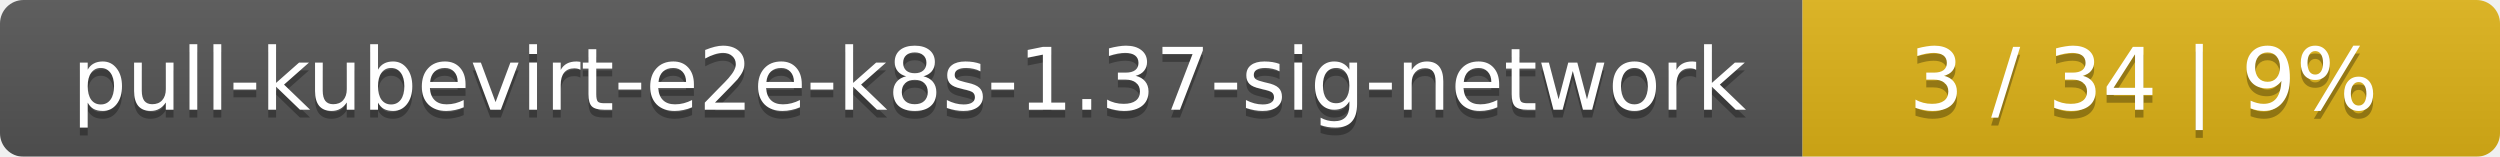
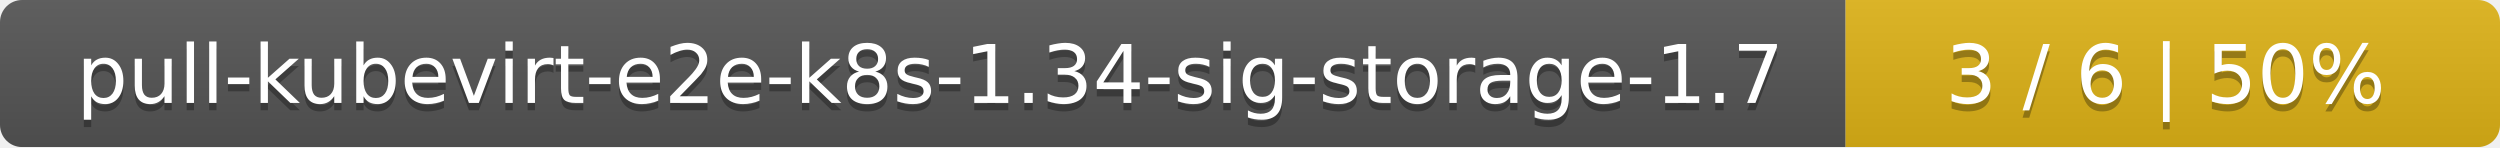
- <svg xmlns="http://www.w3.org/2000/svg" width="319" height="20">
+ <svg xmlns="http://www.w3.org/2000/svg" width="340" height="20">
  <linearGradient id="smooth" x2="0" y2="100%">
    <stop offset="0" stop-color="#bbb" stop-opacity=".1" />
    <stop offset="1" stop-opacity=".1" />
  </linearGradient>
  <mask id="round">
-     <rect width="319" height="20" rx="3" fill="#fff" />
+     <rect width="340" height="20" rx="3" fill="#fff" />
  </mask>
  <g mask="url(#round)">
-     <rect width="230" height="20" fill="#555" />
-     <rect x="230" width="89" height="20" fill="#dfb317" />
-     <rect width="319" height="20" fill="url(#smooth)" />
+     <rect width="251" height="20" fill="#555" />
+     <rect x="251" width="89" height="20" fill="#dfb317" />
+     <rect width="340" height="20" fill="url(#smooth)" />
  </g>
  <g fill="#fff" text-anchor="middle" font-family="DejaVu Sans,Verdana,Geneva,sans-serif" font-size="11">
-     <text x="116" y="15" fill="#010101" fill-opacity=".3">pull-kubevirt-e2e-k8s-1.37-sig-network</text>
-     <text x="116" y="14">pull-kubevirt-e2e-k8s-1.37-sig-network</text>
-     <text x="273.5" y="15" fill="#010101" fill-opacity=".3">3 / 34    |    9%</text>
-     <text x="273.5" y="14">3 / 34    |    9%</text>
+     <text x="126.5" y="15" fill="#010101" fill-opacity=".3">pull-kubevirt-e2e-k8s-1.34-sig-storage-1.7</text>
+     <text x="126.5" y="14">pull-kubevirt-e2e-k8s-1.34-sig-storage-1.7</text>
+     <text x="294.5" y="15" fill="#010101" fill-opacity=".3">3 / 6    |    50%</text>
+     <text x="294.5" y="14">3 / 6    |    50%</text>
  </g>
</svg>
